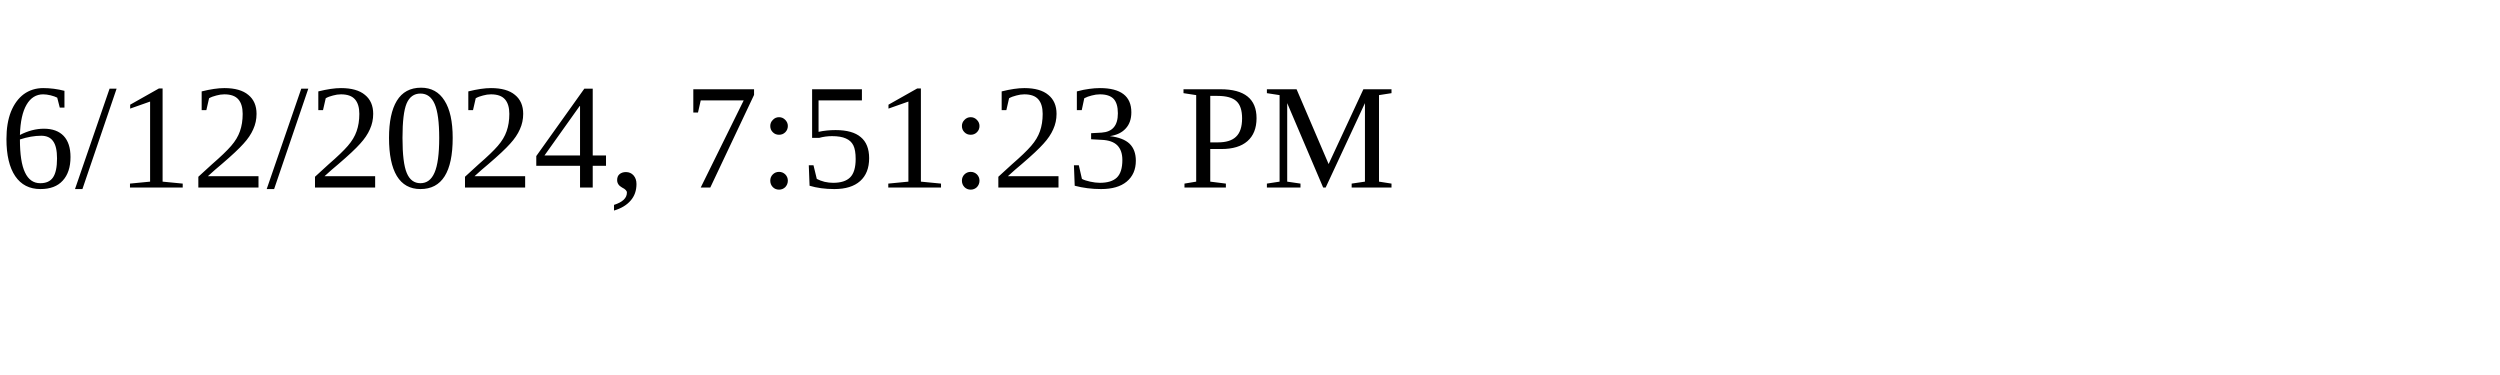
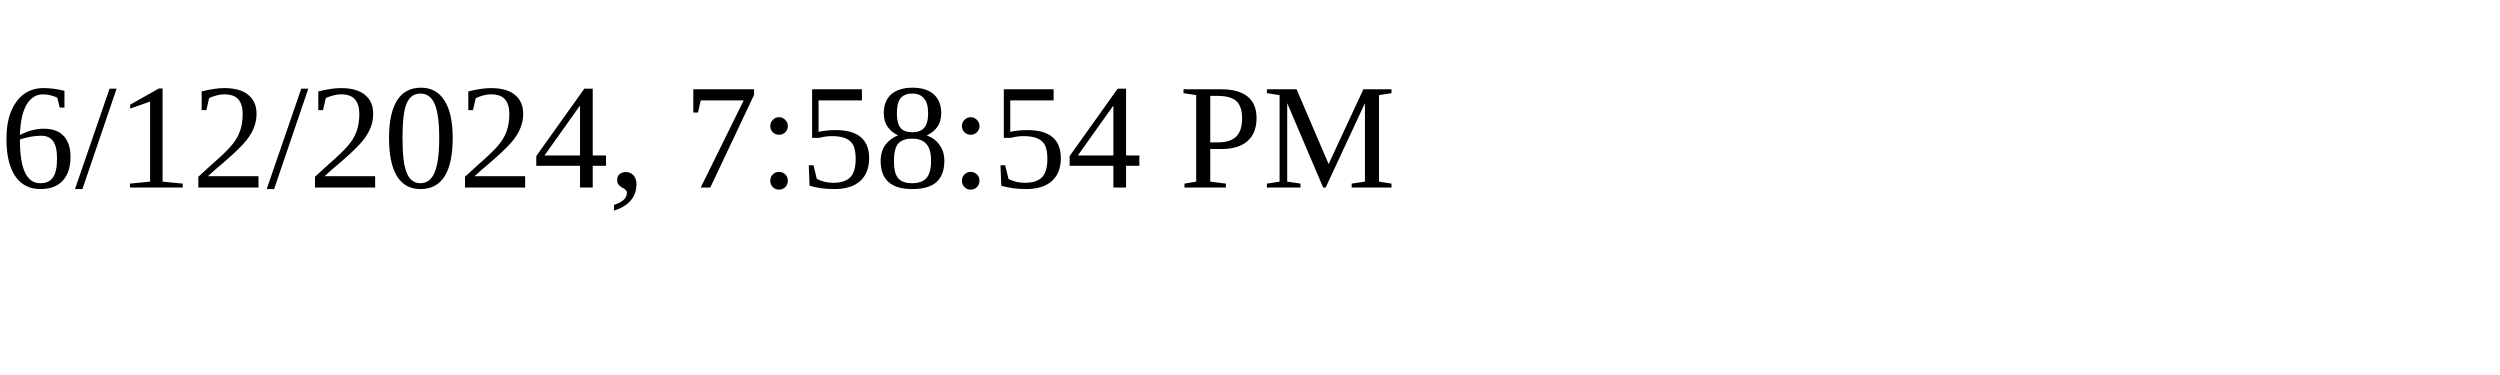
<svg xmlns="http://www.w3.org/2000/svg" height="30" width="200">
-   <text x="0" y="15">6/12/2024, 7:51:23 PM</text>
+   <text x="0" y="15">6/12/2024, 7:58:54 PM</text>
</svg>
